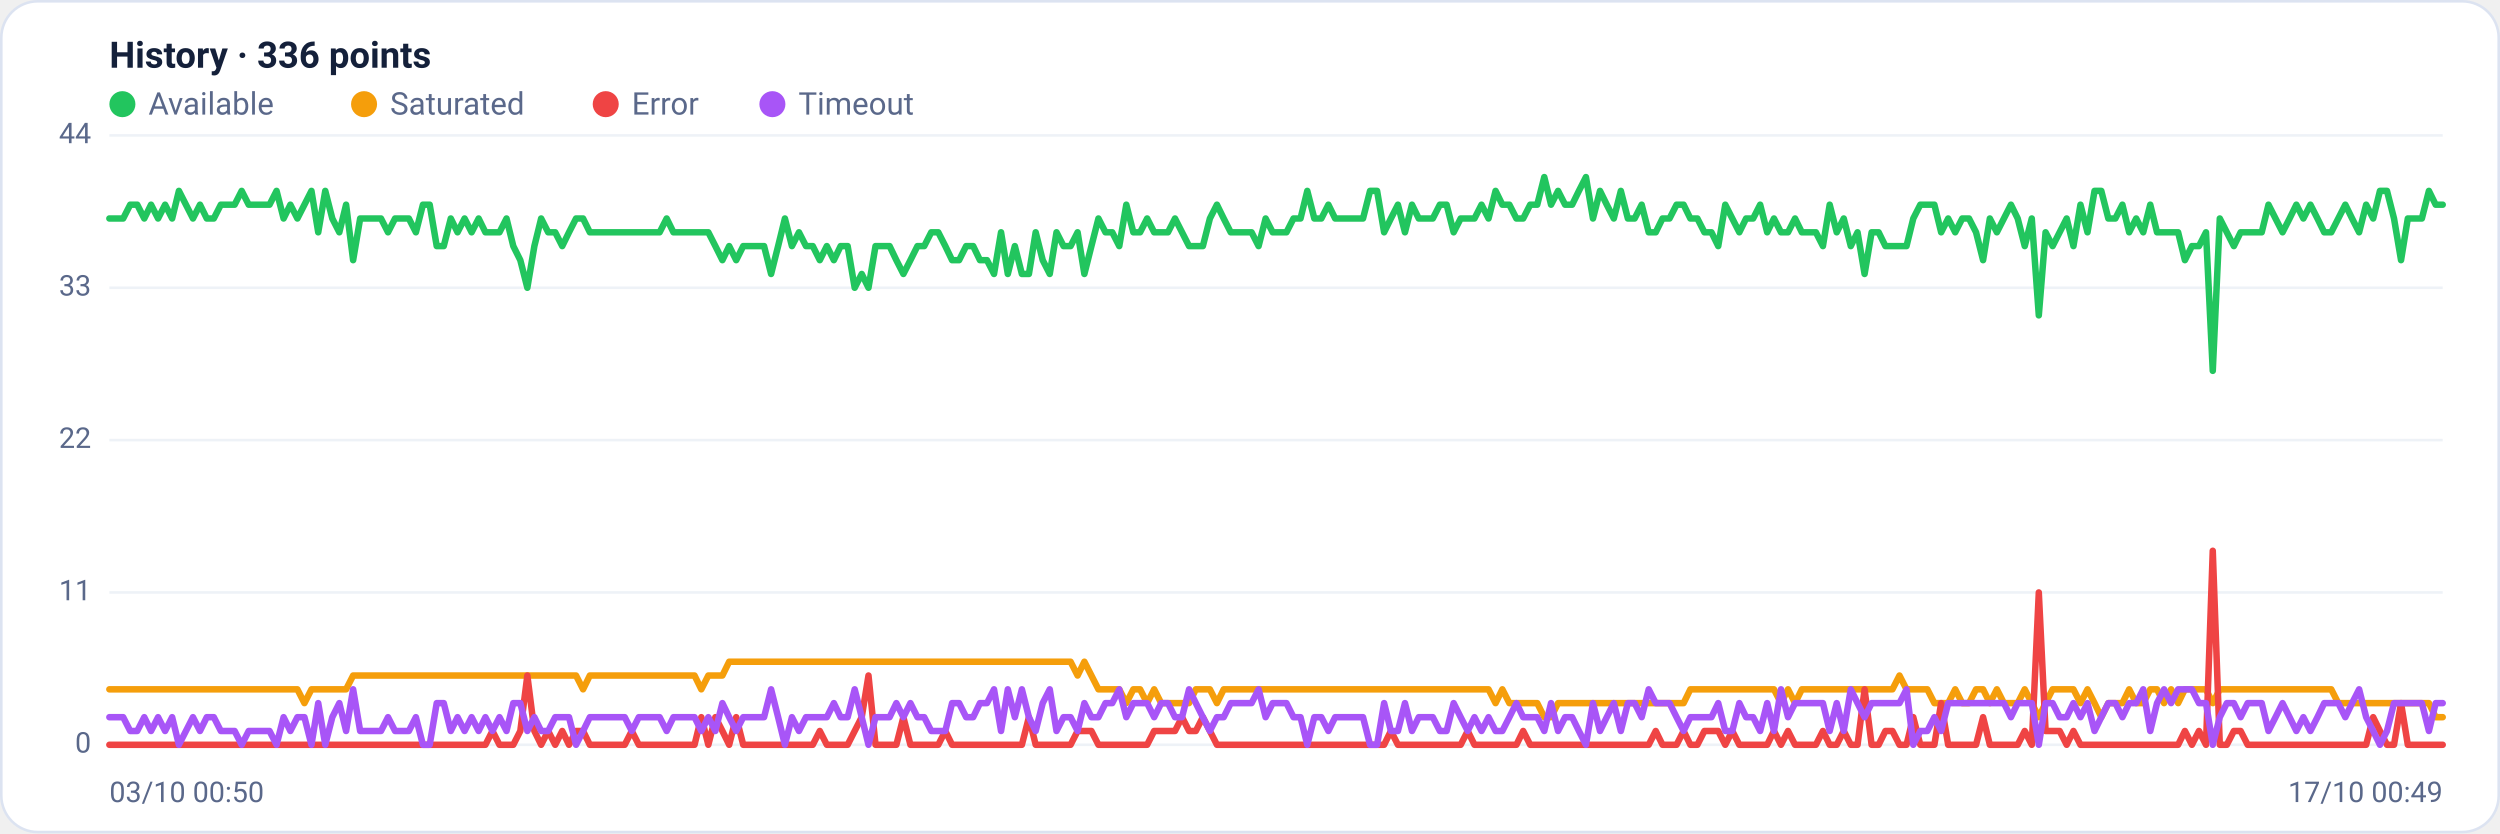
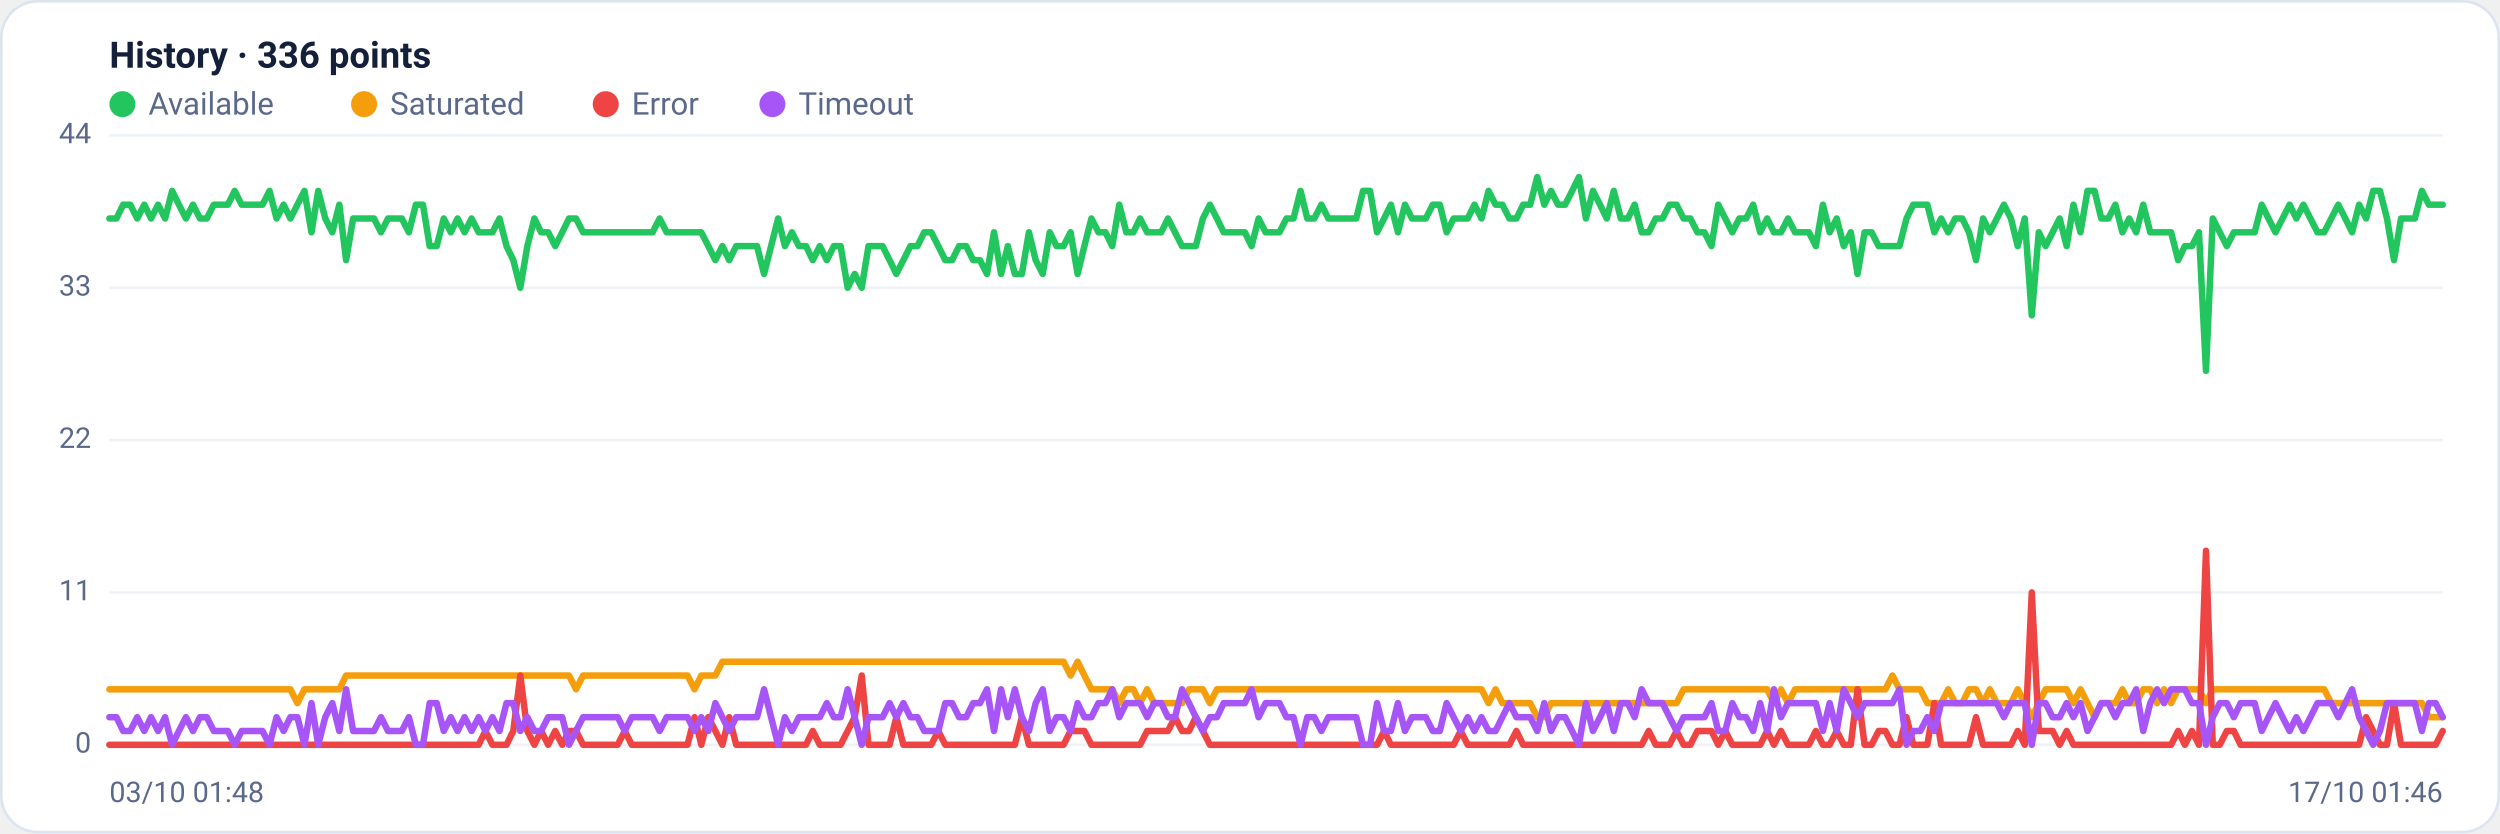
<svg xmlns="http://www.w3.org/2000/svg" viewBox="0 0 960 320" width="960" height="320" font-family="Segoe UI, system-ui, -apple-system, Roboto, Helvetica, Arial, sans-serif" role="img" aria-label="Availability history per region">
  <rect x="0.5" y="0.5" width="959" height="319" rx="14" fill="#ffffff" stroke="#dce3f1" />
  <text x="42" y="26" font-size="14" font-weight="600" fill="#14203a">History · 336 points</text>
  <circle cx="47" cy="40" r="5" fill="#22c55e" />
  <text x="57" y="44" font-size="12" fill="#5a688a">Available</text>
  <circle cx="139.8" cy="40" r="5" fill="#f59e0b" />
  <text x="149.8" y="44" font-size="12" fill="#5a688a">Saturated</text>
  <circle cx="232.6" cy="40" r="5" fill="#ef4444" />
  <text x="242.6" y="44" font-size="12" fill="#5a688a">Error</text>
  <circle cx="296.6" cy="40" r="5" fill="#a855f7" />
  <text x="306.6" y="44" font-size="12" fill="#5a688a">Timeout</text>
  <line x1="42" y1="286.0" x2="938" y2="286.0" stroke="#eef2f7" stroke-width="1" />
  <text x="35" y="289.0" text-anchor="end" font-size="11" fill="#5a688a">0</text>
  <line x1="42" y1="227.5" x2="938" y2="227.5" stroke="#eef2f7" stroke-width="1" />
  <text x="35" y="230.5" text-anchor="end" font-size="11" fill="#5a688a">11</text>
  <line x1="42" y1="169.0" x2="938" y2="169.0" stroke="#eef2f7" stroke-width="1" />
  <text x="35" y="172.0" text-anchor="end" font-size="11" fill="#5a688a">22</text>
  <line x1="42" y1="110.5" x2="938" y2="110.5" stroke="#eef2f7" stroke-width="1" />
  <text x="35" y="113.5" text-anchor="end" font-size="11" fill="#5a688a">33</text>
  <line x1="42" y1="52.0" x2="938" y2="52.0" stroke="#eef2f7" stroke-width="1" />
  <text x="35" y="55.0" text-anchor="end" font-size="11" fill="#5a688a">44</text>
-   <polyline fill="none" stroke="#22c55e" stroke-width="2.5" stroke-linejoin="round" stroke-linecap="round" points="42.0,83.9 44.7,83.9 47.3,83.9 50.0,78.6 52.7,78.6 55.4,83.9 58.0,78.6 60.7,83.9 63.4,78.6 66.1,83.9 68.7,73.3 71.4,78.6 74.1,83.9 76.8,78.6 79.4,83.9 82.1,83.9 84.8,78.6 87.5,78.6 90.1,78.6 92.8,73.3 95.5,78.6 98.2,78.6 100.8,78.6 103.5,78.6 106.2,73.3 108.9,83.9 111.5,78.6 114.2,83.9 116.9,78.6 119.6,73.3 122.2,89.2 124.9,73.3 127.6,83.9 130.3,89.2 132.9,78.6 135.6,99.9 138.3,83.9 141.0,83.9 143.6,83.9 146.3,83.9 149.0,89.2 151.7,83.9 154.3,83.9 157.0,83.9 159.7,89.2 162.4,78.6 165.0,78.6 167.7,94.5 170.4,94.5 173.1,83.9 175.7,89.2 178.4,83.9 181.1,89.2 183.8,83.9 186.4,89.2 189.1,89.2 191.8,89.2 194.5,83.9 197.1,94.5 199.8,99.9 202.5,110.5 205.2,94.5 207.8,83.9 210.5,89.2 213.2,89.2 215.9,94.5 218.5,89.2 221.2,83.9 223.9,83.9 226.5,89.2 229.2,89.2 231.9,89.2 234.6,89.2 237.2,89.2 239.9,89.2 242.6,89.2 245.3,89.2 247.9,89.2 250.6,89.2 253.3,89.2 256.0,83.9 258.6,89.2 261.3,89.2 264.0,89.2 266.7,89.2 269.3,89.2 272.0,89.2 274.7,94.5 277.4,99.9 280.0,94.5 282.7,99.9 285.4,94.5 288.1,94.5 290.7,94.5 293.4,94.5 296.1,105.2 298.8,94.5 301.4,83.9 304.1,94.5 306.8,89.2 309.5,94.5 312.1,94.5 314.8,99.9 317.5,94.5 320.2,99.9 322.8,94.5 325.5,94.5 328.2,110.5 330.9,105.2 333.5,110.5 336.2,94.5 338.9,94.5 341.6,94.5 344.2,99.9 346.9,105.2 349.6,99.9 352.3,94.5 354.9,94.5 357.6,89.2 360.3,89.2 363.0,94.5 365.6,99.9 368.3,99.9 371.0,94.5 373.7,94.5 376.3,99.9 379.0,99.9 381.7,105.2 384.4,89.2 387.0,105.2 389.7,94.5 392.4,105.2 395.1,105.2 397.7,89.2 400.4,99.9 403.1,105.2 405.7,89.2 408.4,94.5 411.1,94.5 413.8,89.2 416.4,105.2 419.1,94.5 421.8,83.9 424.5,89.2 427.1,89.2 429.8,94.5 432.5,78.6 435.2,89.2 437.8,89.2 440.5,83.9 443.2,89.2 445.9,89.2 448.5,89.2 451.2,83.9 453.9,89.2 456.6,94.5 459.2,94.5 461.9,94.5 464.6,83.9 467.3,78.6 469.9,83.9 472.6,89.2 475.3,89.2 478.0,89.2 480.6,89.2 483.3,94.5 486.0,83.9 488.7,89.2 491.3,89.2 494.0,89.2 496.7,83.9 499.4,83.9 502.0,73.3 504.7,83.9 507.4,83.9 510.1,78.6 512.7,83.9 515.4,83.9 518.1,83.9 520.8,83.9 523.4,83.9 526.1,73.3 528.8,73.3 531.5,89.2 534.1,83.9 536.8,78.6 539.5,89.2 542.2,78.6 544.8,83.9 547.5,83.9 550.2,83.9 552.9,78.6 555.5,78.6 558.2,89.2 560.9,83.9 563.6,83.9 566.2,83.9 568.9,78.6 571.6,83.9 574.3,73.3 576.9,78.6 579.6,78.6 582.3,83.9 584.9,83.9 587.6,78.6 590.3,78.6 593.0,68.0 595.6,78.6 598.3,73.3 601.0,78.6 603.7,78.6 606.3,73.3 609.0,68.0 611.7,83.9 614.4,73.3 617.0,78.6 619.7,83.9 622.4,73.3 625.1,83.9 627.7,83.9 630.4,78.6 633.1,89.2 635.8,89.2 638.4,83.9 641.1,83.9 643.8,78.6 646.5,78.6 649.1,83.9 651.8,83.9 654.5,89.2 657.2,89.2 659.8,94.5 662.5,78.6 665.2,83.9 667.9,89.2 670.5,83.9 673.2,83.9 675.9,78.6 678.6,89.2 681.2,83.9 683.9,89.2 686.6,89.2 689.3,83.9 691.9,89.2 694.6,89.2 697.3,89.2 700.0,94.5 702.6,78.6 705.3,89.2 708.0,83.9 710.7,94.5 713.3,89.2 716.0,105.2 718.7,89.2 721.4,89.2 724.0,94.5 726.7,94.5 729.4,94.5 732.1,94.5 734.7,83.9 737.4,78.6 740.1,78.6 742.8,78.6 745.4,89.2 748.1,83.9 750.8,89.2 753.5,83.9 756.1,83.9 758.8,89.2 761.5,99.9 764.1,83.9 766.8,89.2 769.5,83.9 772.2,78.6 774.8,83.9 777.5,94.5 780.2,83.9 782.9,121.1 785.5,89.2 788.2,94.5 790.9,89.2 793.6,83.9 796.2,94.5 798.9,78.6 801.6,89.2 804.3,73.3 806.9,73.3 809.6,83.9 812.3,83.9 815.0,78.6 817.6,89.2 820.3,83.9 823.0,89.2 825.7,78.6 828.3,89.2 831.0,89.2 833.7,89.2 836.4,89.2 839.0,99.9 841.7,94.5 844.4,94.5 847.1,89.2 849.7,142.4 852.4,83.9 855.1,89.2 857.8,94.5 860.4,89.2 863.1,89.2 865.8,89.2 868.5,89.2 871.1,78.6 873.8,83.9 876.5,89.2 879.2,83.9 881.8,78.6 884.5,83.9 887.2,78.6 889.9,83.9 892.5,89.2 895.2,89.2 897.9,83.9 900.6,78.6 903.2,83.9 905.9,89.2 908.6,78.6 911.3,83.9 913.9,73.3 916.6,73.3 919.3,83.9 922.0,99.9 924.6,83.9 927.3,83.9 930.0,83.9 932.7,73.3 935.3,78.6 938.0,78.6" />
-   <polyline fill="none" stroke="#f59e0b" stroke-width="2.5" stroke-linejoin="round" stroke-linecap="round" points="42.0,264.7 44.7,264.7 47.3,264.7 50.0,264.7 52.7,264.7 55.4,264.7 58.0,264.7 60.7,264.7 63.4,264.7 66.1,264.7 68.7,264.7 71.4,264.7 74.1,264.7 76.8,264.7 79.4,264.7 82.1,264.7 84.8,264.7 87.5,264.7 90.1,264.7 92.8,264.7 95.5,264.7 98.2,264.7 100.8,264.7 103.5,264.7 106.2,264.7 108.9,264.7 111.5,264.7 114.2,264.7 116.9,270.0 119.6,264.7 122.2,264.7 124.9,264.7 127.6,264.7 130.3,264.7 132.9,264.7 135.6,259.4 138.3,259.4 141.0,259.4 143.6,259.4 146.3,259.4 149.0,259.4 151.7,259.4 154.3,259.4 157.0,259.4 159.7,259.4 162.4,259.4 165.0,259.4 167.7,259.4 170.4,259.4 173.1,259.4 175.7,259.4 178.4,259.4 181.1,259.4 183.8,259.4 186.4,259.4 189.1,259.4 191.8,259.4 194.5,259.4 197.1,259.4 199.8,259.4 202.5,259.4 205.2,259.4 207.8,259.4 210.5,259.4 213.2,259.4 215.9,259.4 218.5,259.4 221.2,259.4 223.9,264.7 226.5,259.4 229.2,259.4 231.9,259.4 234.6,259.4 237.2,259.4 239.9,259.4 242.6,259.4 245.3,259.4 247.9,259.4 250.6,259.4 253.3,259.4 256.0,259.4 258.6,259.4 261.3,259.4 264.0,259.4 266.7,259.4 269.3,264.7 272.0,259.4 274.7,259.4 277.4,259.4 280.0,254.1 282.7,254.1 285.4,254.1 288.1,254.1 290.7,254.1 293.4,254.1 296.1,254.1 298.8,254.1 301.4,254.1 304.1,254.1 306.8,254.1 309.5,254.1 312.1,254.1 314.8,254.1 317.5,254.1 320.2,254.1 322.8,254.1 325.5,254.1 328.2,254.1 330.9,254.1 333.5,254.1 336.2,254.1 338.9,254.1 341.6,254.1 344.2,254.1 346.9,254.1 349.6,254.1 352.3,254.1 354.9,254.1 357.6,254.1 360.3,254.1 363.0,254.1 365.6,254.1 368.3,254.1 371.0,254.1 373.7,254.1 376.3,254.1 379.0,254.1 381.7,254.1 384.4,254.1 387.0,254.1 389.7,254.1 392.4,254.1 395.1,254.1 397.7,254.1 400.4,254.1 403.1,254.1 405.7,254.1 408.4,254.1 411.1,254.1 413.8,259.4 416.4,254.1 419.1,259.4 421.8,264.7 424.5,264.7 427.1,264.7 429.8,264.7 432.5,270.0 435.2,264.7 437.8,264.7 440.5,270.0 443.2,264.7 445.9,270.0 448.5,270.0 451.2,270.0 453.9,270.0 456.6,270.0 459.2,264.7 461.9,264.7 464.6,264.7 467.3,270.0 469.9,264.7 472.6,264.7 475.3,264.7 478.0,264.7 480.6,264.7 483.3,264.7 486.0,264.7 488.7,264.7 491.3,264.7 494.0,264.7 496.7,264.7 499.4,264.7 502.0,264.7 504.7,264.7 507.4,264.7 510.1,264.7 512.7,264.7 515.4,264.7 518.1,264.7 520.8,264.7 523.4,264.7 526.1,264.7 528.8,264.7 531.5,264.7 534.1,264.7 536.8,264.7 539.5,264.7 542.2,264.7 544.8,264.7 547.5,264.7 550.2,264.7 552.9,264.7 555.5,264.7 558.2,264.7 560.9,264.7 563.6,264.7 566.2,264.7 568.9,264.7 571.6,264.7 574.3,270.0 576.9,264.7 579.6,270.0 582.3,270.0 584.9,270.0 587.6,270.0 590.3,270.0 593.0,275.4 595.6,275.4 598.3,270.0 601.0,270.0 603.7,270.0 606.3,270.0 609.0,270.0 611.7,270.0 614.4,270.0 617.0,270.0 619.7,270.0 622.4,270.0 625.1,270.0 627.7,270.0 630.4,270.0 633.1,270.0 635.8,270.0 638.4,270.0 641.1,270.0 643.8,270.0 646.5,270.0 649.1,264.7 651.8,264.7 654.5,264.7 657.2,264.7 659.8,264.7 662.5,264.7 665.2,264.7 667.9,264.7 670.5,264.7 673.2,264.7 675.9,264.7 678.6,264.7 681.2,264.7 683.9,270.0 686.6,264.7 689.3,270.0 691.9,264.7 694.6,264.7 697.3,264.7 700.0,264.7 702.6,264.7 705.3,264.7 708.0,264.7 710.7,264.7 713.3,264.7 716.0,264.7 718.7,264.7 721.4,264.7 724.0,264.7 726.7,264.7 729.4,259.4 732.1,264.7 734.7,264.7 737.4,264.7 740.1,264.7 742.8,270.0 745.4,270.0 748.1,270.0 750.8,264.7 753.5,270.0 756.1,270.0 758.8,264.7 761.5,264.7 764.1,270.0 766.8,264.7 769.5,270.0 772.2,270.0 774.8,270.0 777.5,264.7 780.2,270.0 782.9,275.4 785.5,270.0 788.2,264.7 790.9,264.7 793.6,264.7 796.2,264.7 798.9,270.0 801.6,264.7 804.3,270.0 806.9,275.4 809.6,270.0 812.3,270.0 815.0,270.0 817.6,264.7 820.3,270.0 823.0,270.0 825.7,264.7 828.3,264.7 831.0,270.0 833.7,264.7 836.4,270.0 839.0,264.7 841.7,264.7 844.4,264.7 847.1,264.7 849.7,270.0 852.4,264.7 855.1,264.7 857.8,264.7 860.4,264.7 863.1,264.7 865.8,264.7 868.5,264.7 871.1,264.7 873.8,264.7 876.5,264.7 879.2,264.7 881.8,264.7 884.5,264.7 887.2,264.7 889.9,264.7 892.5,264.7 895.2,264.7 897.9,270.0 900.6,270.0 903.2,270.0 905.9,270.0 908.6,270.0 911.3,270.0 913.9,270.0 916.6,270.0 919.3,270.0 922.0,270.0 924.6,270.0 927.3,270.0 930.0,270.0 932.7,270.0 935.3,275.4 938.0,275.4" />
-   <polyline fill="none" stroke="#ef4444" stroke-width="2.5" stroke-linejoin="round" stroke-linecap="round" points="42.0,286.0 44.7,286.0 47.3,286.0 50.0,286.0 52.7,286.0 55.4,286.0 58.0,286.0 60.7,286.0 63.4,286.0 66.1,286.0 68.7,286.0 71.4,286.0 74.1,286.0 76.8,286.0 79.4,286.0 82.1,286.0 84.8,286.0 87.5,286.0 90.1,286.0 92.8,286.0 95.5,286.0 98.2,286.0 100.8,286.0 103.5,286.0 106.2,286.0 108.9,286.0 111.5,286.0 114.2,286.0 116.9,286.0 119.6,286.0 122.2,286.0 124.9,286.0 127.6,286.0 130.3,286.0 132.9,286.0 135.6,286.0 138.3,286.0 141.0,286.0 143.6,286.0 146.3,286.0 149.0,286.0 151.7,286.0 154.3,286.0 157.0,286.0 159.7,286.0 162.4,286.0 165.0,286.0 167.7,286.0 170.4,286.0 173.1,286.0 175.7,286.0 178.4,286.0 181.1,286.0 183.8,286.0 186.4,286.0 189.1,280.7 191.8,286.0 194.5,286.0 197.1,286.0 199.8,280.7 202.5,259.4 205.2,280.7 207.8,286.0 210.5,280.7 213.2,286.0 215.9,280.7 218.5,286.0 221.2,280.7 223.9,280.7 226.5,286.0 229.2,286.0 231.9,286.0 234.6,286.0 237.2,286.0 239.9,286.0 242.6,280.7 245.3,286.0 247.9,286.0 250.6,286.0 253.3,286.0 256.0,286.0 258.6,286.0 261.3,286.0 264.0,286.0 266.7,286.0 269.3,275.4 272.0,286.0 274.7,275.4 277.4,280.7 280.0,286.0 282.7,275.4 285.4,286.0 288.1,286.0 290.7,286.0 293.4,286.0 296.1,286.0 298.8,286.0 301.4,286.0 304.1,286.0 306.8,286.0 309.5,286.0 312.1,286.0 314.8,280.7 317.5,286.0 320.2,286.0 322.8,286.0 325.5,286.0 328.2,280.7 330.9,275.4 333.5,259.4 336.2,286.0 338.9,286.0 341.6,286.0 344.2,286.0 346.9,275.4 349.6,286.0 352.3,286.0 354.9,286.0 357.6,286.0 360.3,286.0 363.0,280.7 365.6,286.0 368.3,286.0 371.0,286.0 373.7,286.0 376.3,286.0 379.0,286.0 381.7,286.0 384.4,286.0 387.0,286.0 389.7,286.0 392.4,286.0 395.1,275.4 397.7,286.0 400.4,286.0 403.1,286.0 405.7,286.0 408.4,286.0 411.1,286.0 413.8,280.7 416.4,280.7 419.1,280.7 421.8,286.0 424.5,286.0 427.1,286.0 429.8,286.0 432.5,286.0 435.2,286.0 437.8,286.0 440.5,286.0 443.2,280.7 445.9,280.7 448.5,280.7 451.2,280.7 453.9,275.4 456.6,280.7 459.2,280.7 461.9,275.4 464.6,280.7 467.3,286.0 469.9,286.0 472.6,286.0 475.3,286.0 478.0,286.0 480.6,286.0 483.3,286.0 486.0,286.0 488.7,286.0 491.3,286.0 494.0,286.0 496.7,286.0 499.4,286.0 502.0,286.0 504.7,286.0 507.4,286.0 510.1,286.0 512.7,286.0 515.4,286.0 518.1,286.0 520.8,286.0 523.4,286.0 526.1,286.0 528.8,286.0 531.5,286.0 534.1,280.7 536.8,286.0 539.5,286.0 542.2,286.0 544.8,286.0 547.5,286.0 550.2,286.0 552.9,286.0 555.5,286.0 558.2,286.0 560.9,286.0 563.6,280.7 566.2,286.0 568.9,286.0 571.6,286.0 574.3,286.0 576.9,286.0 579.6,286.0 582.3,286.0 584.9,280.7 587.6,286.0 590.3,286.0 593.0,286.0 595.6,286.0 598.3,286.0 601.0,286.0 603.7,286.0 606.3,286.0 609.0,286.0 611.7,286.0 614.4,286.0 617.0,286.0 619.7,286.0 622.4,286.0 625.1,286.0 627.7,286.0 630.4,286.0 633.1,286.0 635.8,280.7 638.4,286.0 641.1,286.0 643.8,286.0 646.5,280.7 649.1,286.0 651.8,286.0 654.5,280.7 657.2,280.7 659.8,280.7 662.5,286.0 665.2,280.7 667.9,286.0 670.5,286.0 673.2,286.0 675.9,286.0 678.6,286.0 681.2,280.7 683.9,286.0 686.6,280.7 689.3,286.0 691.9,286.0 694.6,286.0 697.3,286.0 700.0,280.7 702.6,286.0 705.3,286.0 708.0,280.7 710.7,286.0 713.3,286.0 716.0,264.7 718.7,286.0 721.4,286.0 724.0,280.7 726.7,280.7 729.4,286.0 732.1,286.0 734.7,275.4 737.4,286.0 740.1,286.0 742.8,286.0 745.4,270.0 748.1,286.0 750.8,286.0 753.5,286.0 756.1,286.0 758.8,286.0 761.5,275.4 764.1,286.0 766.8,286.0 769.5,286.0 772.2,286.0 774.8,286.0 777.5,280.7 780.2,286.0 782.9,227.5 785.5,280.7 788.2,280.7 790.9,280.7 793.6,286.0 796.2,280.7 798.9,286.0 801.6,286.0 804.3,286.0 806.9,286.0 809.6,286.0 812.3,286.0 815.0,286.0 817.6,286.0 820.3,286.0 823.0,286.0 825.7,286.0 828.3,286.0 831.0,286.0 833.7,286.0 836.4,286.0 839.0,280.7 841.7,286.0 844.4,280.7 847.1,286.0 849.7,211.5 852.4,286.0 855.1,286.0 857.8,280.7 860.4,280.7 863.1,286.0 865.8,286.0 868.5,286.0 871.1,286.0 873.8,286.0 876.5,286.0 879.2,286.0 881.8,286.0 884.5,286.0 887.2,286.0 889.9,286.0 892.5,286.0 895.2,286.0 897.9,286.0 900.6,286.0 903.2,286.0 905.9,286.0 908.6,286.0 911.3,275.4 913.9,280.7 916.6,286.0 919.3,286.0 922.0,270.0 924.6,286.0 927.3,286.0 930.0,286.0 932.7,286.0 935.3,286.0 938.0,286.0" />
-   <polyline fill="none" stroke="#a855f7" stroke-width="2.5" stroke-linejoin="round" stroke-linecap="round" points="42.0,275.4 44.7,275.4 47.3,275.4 50.0,280.7 52.7,280.7 55.4,275.4 58.0,280.7 60.7,275.4 63.4,280.7 66.1,275.4 68.7,286.0 71.4,280.7 74.1,275.4 76.8,280.7 79.4,275.4 82.1,275.4 84.8,280.7 87.5,280.7 90.1,280.7 92.8,286.0 95.5,280.7 98.2,280.7 100.8,280.7 103.5,280.7 106.2,286.0 108.9,275.4 111.5,280.7 114.2,275.4 116.9,275.4 119.6,286.0 122.2,270.0 124.9,286.0 127.6,275.4 130.3,270.0 132.9,280.7 135.6,264.7 138.3,280.7 141.0,280.7 143.6,280.7 146.3,280.7 149.0,275.4 151.7,280.7 154.3,280.7 157.0,280.7 159.7,275.4 162.4,286.0 165.0,286.0 167.7,270.0 170.4,270.0 173.1,280.7 175.7,275.4 178.4,280.7 181.1,275.4 183.8,280.7 186.4,275.4 189.1,280.7 191.8,275.4 194.5,280.7 197.1,270.0 199.8,270.0 202.5,280.7 205.2,275.4 207.8,280.7 210.5,280.7 213.2,275.4 215.9,275.4 218.5,275.4 221.2,286.0 223.9,280.7 226.5,275.4 229.2,275.4 231.9,275.4 234.6,275.4 237.2,275.4 239.9,275.4 242.6,280.7 245.3,275.4 247.9,275.4 250.6,275.4 253.3,275.4 256.0,280.7 258.6,275.4 261.3,275.4 264.0,275.4 266.7,275.4 269.3,280.7 272.0,275.4 274.7,280.7 277.4,270.0 280.0,275.4 282.7,280.7 285.4,275.4 288.1,275.4 290.7,275.4 293.4,275.4 296.1,264.7 298.8,275.4 301.4,286.0 304.1,275.4 306.8,280.7 309.5,275.4 312.1,275.4 314.8,275.4 317.5,275.4 320.2,270.0 322.8,275.4 325.5,275.4 328.2,264.7 330.9,275.4 333.5,286.0 336.2,275.4 338.9,275.4 341.6,275.4 344.2,270.0 346.9,275.4 349.6,270.0 352.3,275.4 354.9,275.4 357.6,280.7 360.3,280.7 363.0,280.7 365.6,270.0 368.3,270.0 371.0,275.4 373.7,275.4 376.3,270.0 379.0,270.0 381.7,264.7 384.4,280.7 387.0,264.7 389.7,275.4 392.4,264.7 395.1,275.4 397.7,280.7 400.4,270.0 403.1,264.7 405.7,280.7 408.4,275.4 411.1,275.4 413.8,280.7 416.4,270.0 419.1,275.4 421.8,275.4 424.5,270.0 427.1,270.0 429.8,264.7 432.5,275.4 435.2,270.0 437.8,270.0 440.5,270.0 443.2,275.4 445.9,270.0 448.5,270.0 451.2,275.4 453.9,275.4 456.6,264.7 459.2,270.0 461.9,275.4 464.6,280.7 467.3,275.4 469.9,275.4 472.6,270.0 475.3,270.0 478.0,270.0 480.6,270.0 483.3,264.7 486.0,275.4 488.7,270.0 491.3,270.0 494.0,270.0 496.7,275.4 499.4,275.4 502.0,286.0 504.7,275.4 507.4,275.4 510.1,280.7 512.7,275.4 515.4,275.4 518.1,275.4 520.8,275.4 523.4,275.4 526.1,286.0 528.8,286.0 531.5,270.0 534.1,280.7 536.8,280.7 539.5,270.0 542.2,280.7 544.8,275.4 547.5,275.4 550.2,275.4 552.9,280.7 555.5,280.7 558.2,270.0 560.9,275.4 563.6,280.7 566.2,275.4 568.9,280.7 571.6,275.4 574.3,280.7 576.9,280.7 579.6,275.4 582.3,270.0 584.9,275.4 587.6,275.4 590.3,275.4 593.0,280.7 595.6,270.0 598.3,280.7 601.0,275.4 603.7,275.4 606.3,280.7 609.0,286.0 611.7,270.0 614.4,280.7 617.0,275.4 619.7,270.0 622.4,280.7 625.1,270.0 627.7,270.0 630.4,275.4 633.1,264.7 635.8,270.0 638.4,270.0 641.1,270.0 643.8,275.4 646.5,280.7 649.1,275.4 651.8,275.4 654.5,275.4 657.2,275.4 659.8,270.0 662.5,280.7 665.2,280.7 667.9,270.0 670.5,275.4 673.2,275.4 675.9,280.7 678.6,270.0 681.2,280.7 683.9,264.7 686.6,275.4 689.3,270.0 691.9,270.0 694.6,270.0 697.3,270.0 700.0,270.0 702.6,280.7 705.3,270.0 708.0,280.7 710.7,264.7 713.3,270.0 716.0,275.4 718.7,270.0 721.4,270.0 724.0,270.0 726.7,270.0 729.4,270.0 732.1,264.7 734.7,286.0 737.4,280.7 740.1,280.7 742.8,275.4 745.4,280.7 748.1,270.0 750.8,270.0 753.5,270.0 756.1,270.0 758.8,270.0 761.5,270.0 764.1,270.0 766.8,270.0 769.5,270.0 772.2,275.4 774.8,270.0 777.5,270.0 780.2,270.0 782.9,286.0 785.5,270.0 788.2,270.0 790.9,275.4 793.6,275.4 796.2,270.0 798.9,275.4 801.6,270.0 804.3,280.7 806.9,275.4 809.6,270.0 812.3,270.0 815.0,275.4 817.6,270.0 820.3,270.0 823.0,264.7 825.7,280.7 828.3,270.0 831.0,264.7 833.7,270.0 836.4,264.7 839.0,264.7 841.7,264.7 844.4,270.0 847.1,270.0 849.7,286.0 852.4,275.4 855.1,270.0 857.8,270.0 860.4,275.4 863.1,270.0 865.8,270.0 868.5,270.0 871.1,280.7 873.8,275.4 876.5,270.0 879.2,275.4 881.8,280.7 884.5,275.4 887.2,280.7 889.9,275.4 892.5,270.0 895.2,270.0 897.9,270.0 900.6,275.4 903.2,270.0 905.9,264.7 908.6,275.4 911.3,280.7 913.9,286.0 916.6,280.7 919.3,270.0 922.0,270.0 924.6,270.0 927.3,270.0 930.0,270.0 932.7,280.7 935.3,270.0 938.0,270.0" />
-   <text x="42" y="308" font-size="11" fill="#5a688a">03/10 00:50</text>
-   <text x="938" y="308" text-anchor="end" font-size="11" fill="#5a688a">17/10 00:49</text>
+   <polyline fill="none" stroke="#22c55e" stroke-width="2.5" stroke-linejoin="round" stroke-linecap="round" points="42.0,83.9 44.7,83.9 47.3,78.6 50.0,78.6 52.7,83.9 55.4,78.6 58.0,83.9 60.7,78.6 63.4,83.9 66.1,73.3 68.7,78.6 71.4,83.9 74.1,78.6 76.8,83.9 79.4,83.9 82.1,78.6 84.8,78.6 87.5,78.6 90.1,73.3 92.8,78.6 95.5,78.6 98.2,78.6 100.8,78.6 103.5,73.3 106.2,83.9 108.9,78.6 111.5,83.9 114.2,78.6 116.9,73.3 119.6,89.2 122.2,73.3 124.9,83.9 127.6,89.2 130.3,78.6 132.9,99.9 135.6,83.9 138.3,83.9 141.0,83.9 143.6,83.9 146.3,89.2 149.0,83.9 151.7,83.9 154.3,83.9 157.0,89.2 159.7,78.6 162.4,78.6 165.0,94.5 167.7,94.5 170.4,83.9 173.1,89.2 175.7,83.9 178.4,89.2 181.1,83.9 183.8,89.2 186.4,89.2 189.1,89.2 191.8,83.9 194.5,94.5 197.1,99.9 199.8,110.5 202.5,94.5 205.2,83.9 207.8,89.2 210.5,89.2 213.2,94.5 215.9,89.2 218.5,83.9 221.2,83.9 223.9,89.2 226.5,89.2 229.2,89.2 231.9,89.2 234.6,89.2 237.2,89.2 239.9,89.2 242.6,89.2 245.3,89.2 247.9,89.2 250.6,89.2 253.3,83.9 256.0,89.2 258.6,89.2 261.3,89.2 264.0,89.2 266.7,89.2 269.3,89.2 272.0,94.5 274.7,99.9 277.4,94.5 280.0,99.9 282.7,94.5 285.4,94.5 288.1,94.5 290.7,94.5 293.4,105.2 296.1,94.5 298.8,83.9 301.4,94.5 304.1,89.2 306.8,94.5 309.5,94.5 312.1,99.9 314.8,94.5 317.5,99.9 320.2,94.5 322.8,94.5 325.5,110.5 328.2,105.2 330.9,110.5 333.5,94.5 336.2,94.5 338.9,94.5 341.6,99.9 344.2,105.2 346.9,99.9 349.6,94.5 352.3,94.5 354.9,89.2 357.6,89.2 360.3,94.5 363.0,99.9 365.6,99.9 368.3,94.5 371.0,94.5 373.7,99.9 376.3,99.9 379.0,105.2 381.7,89.2 384.4,105.2 387.0,94.5 389.7,105.2 392.4,105.2 395.1,89.2 397.7,99.9 400.4,105.2 403.1,89.2 405.7,94.5 408.4,94.5 411.1,89.2 413.8,105.2 416.4,94.5 419.1,83.9 421.8,89.2 424.5,89.2 427.1,94.5 429.8,78.6 432.5,89.2 435.2,89.2 437.8,83.9 440.5,89.2 443.2,89.2 445.9,89.2 448.5,83.9 451.2,89.2 453.9,94.5 456.6,94.5 459.2,94.5 461.9,83.9 464.6,78.6 467.3,83.9 469.9,89.2 472.6,89.2 475.3,89.2 478.0,89.2 480.6,94.5 483.3,83.9 486.0,89.2 488.7,89.2 491.3,89.2 494.0,83.9 496.7,83.9 499.4,73.3 502.0,83.9 504.7,83.9 507.4,78.6 510.1,83.9 512.7,83.9 515.4,83.9 518.1,83.9 520.8,83.9 523.4,73.3 526.1,73.3 528.8,89.2 531.5,83.9 534.1,78.6 536.8,89.2 539.5,78.6 542.2,83.9 544.8,83.9 547.5,83.9 550.2,78.6 552.9,78.6 555.5,89.2 558.2,83.9 560.9,83.9 563.6,83.9 566.2,78.6 568.9,83.9 571.6,73.3 574.3,78.6 576.9,78.6 579.6,83.9 582.3,83.9 584.9,78.6 587.6,78.6 590.3,68.0 593.0,78.6 595.6,73.3 598.3,78.6 601.0,78.6 603.7,73.3 606.3,68.0 609.0,83.9 611.7,73.3 614.4,78.6 617.0,83.9 619.7,73.3 622.4,83.9 625.1,83.9 627.7,78.6 630.4,89.2 633.1,89.2 635.8,83.9 638.4,83.9 641.1,78.6 643.8,78.6 646.5,83.9 649.1,83.9 651.8,89.2 654.5,89.2 657.2,94.5 659.8,78.6 662.5,83.9 665.2,89.2 667.9,83.9 670.5,83.9 673.2,78.6 675.9,89.2 678.6,83.9 681.2,89.2 683.9,89.2 686.6,83.9 689.3,89.2 691.9,89.2 694.6,89.2 697.3,94.5 700.0,78.6 702.6,89.2 705.3,83.9 708.0,94.5 710.7,89.2 713.3,105.2 716.0,89.2 718.7,89.2 721.4,94.5 724.0,94.5 726.7,94.5 729.4,94.5 732.1,83.9 734.7,78.6 737.4,78.6 740.1,78.6 742.8,89.2 745.4,83.9 748.1,89.2 750.8,83.9 753.5,83.9 756.1,89.2 758.8,99.9 761.5,83.9 764.1,89.2 766.8,83.9 769.5,78.6 772.2,83.9 774.8,94.5 777.5,83.9 780.2,121.1 782.9,89.2 785.5,94.5 788.2,89.2 790.9,83.9 793.6,94.5 796.2,78.6 798.9,89.2 801.6,73.3 804.3,73.3 806.9,83.9 809.6,83.9 812.3,78.6 815.0,89.2 817.6,83.9 820.3,89.2 823.0,78.6 825.7,89.2 828.3,89.2 831.0,89.2 833.7,89.2 836.4,99.9 839.0,94.5 841.7,94.5 844.4,89.2 847.1,142.4 849.7,83.9 852.4,89.2 855.1,94.5 857.8,89.2 860.4,89.2 863.1,89.2 865.8,89.2 868.5,78.6 871.1,83.9 873.8,89.2 876.5,83.9 879.2,78.6 881.8,83.9 884.5,78.6 887.2,83.9 889.9,89.2 892.5,89.2 895.2,83.9 897.9,78.6 900.6,83.9 903.2,89.2 905.9,78.6 908.6,83.9 911.3,73.3 913.9,73.3 916.6,83.9 919.3,99.9 922.0,83.9 924.6,83.9 927.3,83.9 930.0,73.3 932.7,78.6 935.3,78.6 938.0,78.6" />
+   <polyline fill="none" stroke="#f59e0b" stroke-width="2.5" stroke-linejoin="round" stroke-linecap="round" points="42.0,264.7 44.7,264.7 47.3,264.7 50.0,264.7 52.7,264.7 55.4,264.7 58.0,264.7 60.7,264.7 63.4,264.7 66.1,264.7 68.7,264.7 71.4,264.7 74.1,264.7 76.8,264.7 79.4,264.7 82.1,264.7 84.8,264.7 87.5,264.7 90.1,264.7 92.8,264.7 95.5,264.7 98.2,264.7 100.8,264.7 103.5,264.7 106.2,264.7 108.9,264.7 111.5,264.7 114.2,270.0 116.9,264.7 119.6,264.7 122.2,264.7 124.9,264.7 127.6,264.7 130.3,264.7 132.9,259.4 135.6,259.4 138.3,259.4 141.0,259.4 143.6,259.4 146.3,259.4 149.0,259.4 151.7,259.4 154.3,259.4 157.0,259.4 159.7,259.4 162.4,259.4 165.0,259.4 167.7,259.4 170.4,259.4 173.1,259.4 175.7,259.4 178.4,259.4 181.1,259.4 183.8,259.4 186.4,259.4 189.1,259.4 191.8,259.4 194.5,259.4 197.1,259.4 199.8,259.4 202.5,259.4 205.2,259.4 207.8,259.4 210.5,259.4 213.2,259.4 215.9,259.4 218.5,259.4 221.2,264.7 223.9,259.4 226.5,259.4 229.2,259.4 231.9,259.4 234.6,259.4 237.2,259.4 239.9,259.4 242.6,259.4 245.3,259.4 247.9,259.4 250.6,259.4 253.3,259.4 256.0,259.4 258.6,259.4 261.3,259.4 264.0,259.4 266.7,264.7 269.3,259.4 272.0,259.4 274.7,259.4 277.4,254.1 280.0,254.1 282.7,254.1 285.4,254.1 288.1,254.1 290.7,254.1 293.4,254.1 296.1,254.1 298.8,254.1 301.4,254.1 304.1,254.1 306.8,254.1 309.5,254.1 312.1,254.1 314.8,254.1 317.5,254.1 320.2,254.1 322.8,254.1 325.5,254.1 328.2,254.1 330.9,254.1 333.5,254.1 336.2,254.1 338.9,254.1 341.6,254.1 344.2,254.1 346.9,254.1 349.6,254.1 352.3,254.1 354.9,254.1 357.6,254.1 360.3,254.1 363.0,254.1 365.6,254.1 368.3,254.1 371.0,254.1 373.7,254.1 376.3,254.1 379.0,254.1 381.7,254.1 384.4,254.1 387.0,254.1 389.7,254.1 392.4,254.1 395.1,254.1 397.7,254.1 400.4,254.1 403.1,254.1 405.7,254.1 408.4,254.1 411.1,259.4 413.8,254.1 416.4,259.4 419.1,264.7 421.8,264.7 424.5,264.7 427.1,264.7 429.8,270.0 432.5,264.7 435.2,264.7 437.8,270.0 440.5,264.7 443.2,270.0 445.9,270.0 448.5,270.0 451.2,270.0 453.9,270.0 456.6,264.7 459.2,264.7 461.9,264.7 464.6,270.0 467.3,264.7 469.9,264.7 472.6,264.7 475.3,264.7 478.0,264.7 480.6,264.7 483.3,264.7 486.0,264.7 488.7,264.7 491.3,264.7 494.0,264.7 496.7,264.7 499.4,264.7 502.0,264.7 504.7,264.7 507.4,264.7 510.1,264.7 512.7,264.7 515.4,264.7 518.1,264.7 520.8,264.7 523.4,264.7 526.1,264.7 528.8,264.7 531.5,264.7 534.1,264.7 536.8,264.7 539.5,264.7 542.2,264.7 544.8,264.7 547.5,264.7 550.2,264.7 552.9,264.7 555.5,264.7 558.2,264.7 560.9,264.7 563.6,264.7 566.2,264.7 568.9,264.7 571.6,270.0 574.3,264.7 576.9,270.0 579.6,270.0 582.3,270.0 584.9,270.0 587.6,270.0 590.3,275.4 593.0,275.4 595.6,270.0 598.3,270.0 601.0,270.0 603.7,270.0 606.3,270.0 609.0,270.0 611.7,270.0 614.4,270.0 617.0,270.0 619.7,270.0 622.4,270.0 625.1,270.0 627.7,270.0 630.4,270.0 633.1,270.0 635.8,270.0 638.4,270.0 641.1,270.0 643.8,270.0 646.5,264.7 649.1,264.7 651.8,264.7 654.5,264.7 657.2,264.7 659.8,264.7 662.5,264.7 665.2,264.7 667.9,264.7 670.5,264.7 673.2,264.7 675.9,264.7 678.6,264.7 681.2,270.0 683.9,264.7 686.6,270.0 689.3,264.7 691.9,264.7 694.6,264.7 697.3,264.7 700.0,264.7 702.6,264.7 705.3,264.7 708.0,264.7 710.7,264.7 713.3,264.7 716.0,264.7 718.7,264.7 721.4,264.7 724.0,264.7 726.7,259.4 729.4,264.7 732.1,264.7 734.7,264.7 737.4,264.7 740.1,270.0 742.8,270.0 745.4,270.0 748.1,264.7 750.8,270.0 753.5,270.0 756.1,264.7 758.8,264.7 761.5,270.0 764.1,264.7 766.8,270.0 769.5,270.0 772.2,270.0 774.8,264.7 777.5,270.0 780.2,275.4 782.9,270.0 785.5,264.7 788.2,264.7 790.9,264.7 793.6,264.7 796.2,270.0 798.9,264.7 801.6,270.0 804.3,275.4 806.9,270.0 809.6,270.0 812.3,270.0 815.0,264.7 817.6,270.0 820.3,270.0 823.0,264.7 825.7,264.7 828.3,270.0 831.0,264.7 833.7,270.0 836.4,264.7 839.0,264.7 841.7,264.7 844.4,264.7 847.1,270.0 849.7,264.7 852.4,264.7 855.1,264.7 857.8,264.7 860.4,264.7 863.1,264.7 865.8,264.7 868.5,264.7 871.1,264.7 873.8,264.7 876.5,264.7 879.2,264.7 881.8,264.7 884.5,264.7 887.2,264.7 889.9,264.7 892.5,264.7 895.2,270.0 897.9,270.0 900.6,270.0 903.2,270.0 905.9,270.0 908.6,270.0 911.3,270.0 913.9,270.0 916.6,270.0 919.3,270.0 922.0,270.0 924.6,270.0 927.3,270.0 930.0,270.0 932.7,275.4 935.3,275.4 938.0,275.4" />
+   <polyline fill="none" stroke="#ef4444" stroke-width="2.5" stroke-linejoin="round" stroke-linecap="round" points="42.0,286.0 44.7,286.0 47.3,286.0 50.0,286.0 52.7,286.0 55.4,286.0 58.0,286.0 60.7,286.0 63.4,286.0 66.1,286.0 68.7,286.0 71.4,286.0 74.1,286.0 76.8,286.0 79.4,286.0 82.1,286.0 84.8,286.0 87.5,286.0 90.1,286.0 92.8,286.0 95.5,286.0 98.2,286.0 100.8,286.0 103.5,286.0 106.2,286.0 108.9,286.0 111.5,286.0 114.2,286.0 116.9,286.0 119.6,286.0 122.2,286.0 124.9,286.0 127.6,286.0 130.3,286.0 132.9,286.0 135.6,286.0 138.3,286.0 141.0,286.0 143.6,286.0 146.3,286.0 149.0,286.0 151.7,286.0 154.3,286.0 157.0,286.0 159.7,286.0 162.4,286.0 165.0,286.0 167.7,286.0 170.4,286.0 173.1,286.0 175.7,286.0 178.4,286.0 181.1,286.0 183.8,286.0 186.4,280.7 189.1,286.0 191.8,286.0 194.5,286.0 197.1,280.7 199.8,259.4 202.5,280.7 205.2,286.0 207.8,280.7 210.5,286.0 213.2,280.7 215.9,286.0 218.5,280.7 221.2,280.7 223.9,286.0 226.5,286.0 229.2,286.0 231.9,286.0 234.6,286.0 237.2,286.0 239.9,280.7 242.6,286.0 245.3,286.0 247.9,286.0 250.6,286.0 253.3,286.0 256.0,286.0 258.6,286.0 261.3,286.0 264.0,286.0 266.7,275.4 269.3,286.0 272.0,275.4 274.7,280.7 277.4,286.0 280.0,275.4 282.7,286.0 285.4,286.0 288.1,286.0 290.7,286.0 293.4,286.0 296.1,286.0 298.8,286.0 301.4,286.0 304.1,286.0 306.8,286.0 309.5,286.0 312.1,280.7 314.8,286.0 317.5,286.0 320.2,286.0 322.8,286.0 325.5,280.7 328.2,275.4 330.9,259.4 333.5,286.0 336.2,286.0 338.9,286.0 341.6,286.0 344.2,275.4 346.9,286.0 349.6,286.0 352.3,286.0 354.9,286.0 357.6,286.0 360.3,280.7 363.0,286.0 365.6,286.0 368.3,286.0 371.0,286.0 373.7,286.0 376.3,286.0 379.0,286.0 381.7,286.0 384.4,286.0 387.0,286.0 389.7,286.0 392.4,275.4 395.1,286.0 397.7,286.0 400.4,286.0 403.1,286.0 405.7,286.0 408.4,286.0 411.1,280.7 413.8,280.7 416.4,280.7 419.1,286.0 421.8,286.0 424.5,286.0 427.1,286.0 429.8,286.0 432.5,286.0 435.2,286.0 437.8,286.0 440.5,280.7 443.2,280.7 445.9,280.7 448.5,280.7 451.2,275.4 453.9,280.7 456.6,280.7 459.2,275.4 461.9,280.7 464.6,286.0 467.3,286.0 469.9,286.0 472.6,286.0 475.3,286.0 478.0,286.0 480.6,286.0 483.3,286.0 486.0,286.0 488.7,286.0 491.3,286.0 494.0,286.0 496.7,286.0 499.4,286.0 502.0,286.0 504.7,286.0 507.4,286.0 510.1,286.0 512.7,286.0 515.4,286.0 518.1,286.0 520.8,286.0 523.4,286.0 526.1,286.0 528.8,286.0 531.5,280.7 534.1,286.0 536.8,286.0 539.5,286.0 542.2,286.0 544.8,286.0 547.5,286.0 550.2,286.0 552.9,286.0 555.5,286.0 558.2,286.0 560.9,280.7 563.6,286.0 566.2,286.0 568.9,286.0 571.6,286.0 574.3,286.0 576.9,286.0 579.6,286.0 582.3,280.7 584.9,286.0 587.6,286.0 590.3,286.0 593.0,286.0 595.6,286.0 598.3,286.0 601.0,286.0 603.7,286.0 606.3,286.0 609.0,286.0 611.7,286.0 614.4,286.0 617.0,286.0 619.7,286.0 622.4,286.0 625.1,286.0 627.7,286.0 630.4,286.0 633.1,280.7 635.8,286.0 638.4,286.0 641.1,286.0 643.8,280.7 646.5,286.0 649.1,286.0 651.8,280.7 654.5,280.7 657.2,280.7 659.8,286.0 662.5,280.7 665.2,286.0 667.9,286.0 670.5,286.0 673.2,286.0 675.9,286.0 678.6,280.7 681.2,286.0 683.9,280.7 686.6,286.0 689.3,286.0 691.9,286.0 694.6,286.0 697.3,280.7 700.0,286.0 702.6,286.0 705.3,280.7 708.0,286.0 710.7,286.0 713.3,264.7 716.0,286.0 718.7,286.0 721.4,280.7 724.0,280.7 726.7,286.0 729.4,286.0 732.1,275.4 734.7,286.0 737.4,286.0 740.1,286.0 742.8,270.0 745.4,286.0 748.1,286.0 750.8,286.0 753.5,286.0 756.1,286.0 758.8,275.4 761.5,286.0 764.1,286.0 766.8,286.0 769.5,286.0 772.2,286.0 774.8,280.7 777.5,286.0 780.2,227.5 782.9,280.7 785.5,280.7 788.2,280.7 790.9,286.0 793.6,280.7 796.2,286.0 798.9,286.0 801.6,286.0 804.3,286.0 806.9,286.0 809.6,286.0 812.3,286.0 815.0,286.0 817.6,286.0 820.3,286.0 823.0,286.0 825.7,286.0 828.3,286.0 831.0,286.0 833.7,286.0 836.4,280.7 839.0,286.0 841.7,280.7 844.4,286.0 847.1,211.5 849.7,286.0 852.4,286.0 855.1,280.7 857.8,280.7 860.4,286.0 863.1,286.0 865.8,286.0 868.5,286.0 871.1,286.0 873.8,286.0 876.5,286.0 879.2,286.0 881.8,286.0 884.5,286.0 887.2,286.0 889.9,286.0 892.5,286.0 895.2,286.0 897.9,286.0 900.6,286.0 903.2,286.0 905.9,286.0 908.6,275.4 911.3,280.7 913.9,286.0 916.6,286.0 919.3,270.0 922.0,286.0 924.6,286.0 927.3,286.0 930.0,286.0 932.7,286.0 935.3,286.0 938.0,280.7" />
+   <polyline fill="none" stroke="#a855f7" stroke-width="2.5" stroke-linejoin="round" stroke-linecap="round" points="42.0,275.4 44.7,275.4 47.3,280.7 50.0,280.7 52.7,275.4 55.4,280.7 58.0,275.4 60.7,280.7 63.4,275.4 66.1,286.0 68.7,280.7 71.4,275.4 74.1,280.7 76.8,275.4 79.4,275.4 82.1,280.7 84.8,280.7 87.5,280.7 90.1,286.0 92.8,280.7 95.5,280.7 98.2,280.7 100.8,280.7 103.5,286.0 106.2,275.4 108.9,280.7 111.5,275.4 114.2,275.4 116.9,286.0 119.6,270.0 122.2,286.0 124.9,275.4 127.6,270.0 130.3,280.7 132.9,264.7 135.6,280.7 138.3,280.7 141.0,280.7 143.6,280.7 146.3,275.4 149.0,280.7 151.7,280.7 154.3,280.7 157.0,275.4 159.7,286.0 162.4,286.0 165.0,270.0 167.7,270.0 170.4,280.7 173.1,275.4 175.7,280.7 178.4,275.4 181.1,280.7 183.8,275.4 186.4,280.7 189.1,275.4 191.8,280.7 194.5,270.0 197.1,270.0 199.8,280.7 202.5,275.4 205.2,280.7 207.8,280.7 210.5,275.4 213.2,275.4 215.9,275.4 218.5,286.0 221.2,280.7 223.9,275.4 226.5,275.4 229.2,275.4 231.9,275.4 234.6,275.4 237.2,275.4 239.9,280.7 242.6,275.4 245.3,275.4 247.9,275.4 250.6,275.4 253.3,280.7 256.0,275.4 258.6,275.4 261.3,275.4 264.0,275.4 266.7,280.7 269.3,275.4 272.0,280.7 274.7,270.0 277.4,275.4 280.0,280.7 282.7,275.4 285.4,275.4 288.1,275.4 290.7,275.4 293.4,264.7 296.1,275.4 298.8,286.0 301.4,275.4 304.1,280.7 306.8,275.4 309.5,275.4 312.1,275.4 314.8,275.4 317.5,270.0 320.2,275.4 322.8,275.4 325.5,264.7 328.2,275.4 330.9,286.0 333.5,275.4 336.2,275.4 338.9,275.4 341.6,270.0 344.2,275.4 346.9,270.0 349.6,275.4 352.3,275.4 354.9,280.7 357.6,280.7 360.3,280.7 363.0,270.0 365.6,270.0 368.3,275.4 371.0,275.4 373.7,270.0 376.3,270.0 379.0,264.7 381.7,280.7 384.4,264.7 387.0,275.4 389.7,264.7 392.4,275.4 395.1,280.7 397.7,270.0 400.4,264.7 403.1,280.7 405.7,275.4 408.4,275.4 411.1,280.7 413.8,270.0 416.4,275.4 419.1,275.4 421.8,270.0 424.5,270.0 427.1,264.7 429.8,275.4 432.5,270.0 435.2,270.0 437.8,270.0 440.5,275.4 443.2,270.0 445.9,270.0 448.5,275.4 451.2,275.4 453.9,264.7 456.6,270.0 459.2,275.4 461.9,280.7 464.6,275.4 467.3,275.4 469.9,270.0 472.6,270.0 475.3,270.0 478.0,270.0 480.6,264.7 483.3,275.4 486.0,270.0 488.7,270.0 491.3,270.0 494.0,275.4 496.7,275.4 499.4,286.0 502.0,275.4 504.7,275.4 507.4,280.7 510.1,275.4 512.7,275.4 515.4,275.4 518.1,275.4 520.8,275.4 523.4,286.0 526.1,286.0 528.8,270.0 531.5,280.7 534.1,280.7 536.8,270.0 539.5,280.7 542.2,275.4 544.8,275.4 547.5,275.4 550.2,280.7 552.9,280.7 555.5,270.0 558.2,275.4 560.9,280.7 563.6,275.4 566.2,280.7 568.9,275.4 571.6,280.7 574.3,280.7 576.9,275.4 579.6,270.0 582.3,275.4 584.9,275.4 587.6,275.4 590.3,280.7 593.0,270.0 595.6,280.7 598.3,275.4 601.0,275.4 603.7,280.7 606.3,286.0 609.0,270.0 611.7,280.7 614.4,275.4 617.0,270.0 619.7,280.7 622.4,270.0 625.1,270.0 627.7,275.4 630.4,264.7 633.1,270.0 635.8,270.0 638.4,270.0 641.1,275.4 643.8,280.7 646.5,275.4 649.1,275.4 651.8,275.4 654.5,275.4 657.2,270.0 659.8,280.7 662.5,280.7 665.2,270.0 667.9,275.4 670.5,275.4 673.2,280.7 675.9,270.0 678.6,280.7 681.2,264.7 683.9,275.4 686.6,270.0 689.3,270.0 691.9,270.0 694.6,270.0 697.3,270.0 700.0,280.7 702.6,270.0 705.3,280.7 708.0,264.7 710.7,270.0 713.3,275.4 716.0,270.0 718.7,270.0 721.4,270.0 724.0,270.0 726.7,270.0 729.4,264.7 732.1,286.0 734.7,280.7 737.4,280.7 740.1,275.4 742.8,280.7 745.4,270.0 748.1,270.0 750.8,270.0 753.5,270.0 756.1,270.0 758.8,270.0 761.5,270.0 764.1,270.0 766.8,270.0 769.5,275.4 772.2,270.0 774.8,270.0 777.5,270.0 780.2,286.0 782.9,270.0 785.5,270.0 788.2,275.4 790.9,275.4 793.6,270.0 796.2,275.4 798.9,270.0 801.6,280.7 804.3,275.4 806.9,270.0 809.6,270.0 812.3,275.4 815.0,270.0 817.6,270.0 820.3,264.7 823.0,280.7 825.7,270.0 828.3,264.7 831.0,270.0 833.7,264.7 836.4,264.7 839.0,264.7 841.7,270.0 844.4,270.0 847.1,286.0 849.7,275.4 852.4,270.0 855.1,270.0 857.8,275.4 860.4,270.0 863.1,270.0 865.8,270.0 868.5,280.7 871.1,275.4 873.8,270.0 876.5,275.4 879.2,280.7 881.8,275.4 884.5,280.7 887.2,275.4 889.9,270.0 892.5,270.0 895.2,270.0 897.9,275.4 900.6,270.0 903.2,264.7 905.9,275.4 908.6,280.7 911.3,286.0 913.9,280.7 916.6,270.0 919.3,270.0 922.0,270.0 924.6,270.0 927.3,270.0 930.0,280.7 932.7,270.0 935.3,270.0 938.0,275.4" />
+   <text x="42" y="308" font-size="11" fill="#5a688a">03/10 01:48</text>
+   <text x="938" y="308" text-anchor="end" font-size="11" fill="#5a688a">17/10 01:46</text>
</svg>
